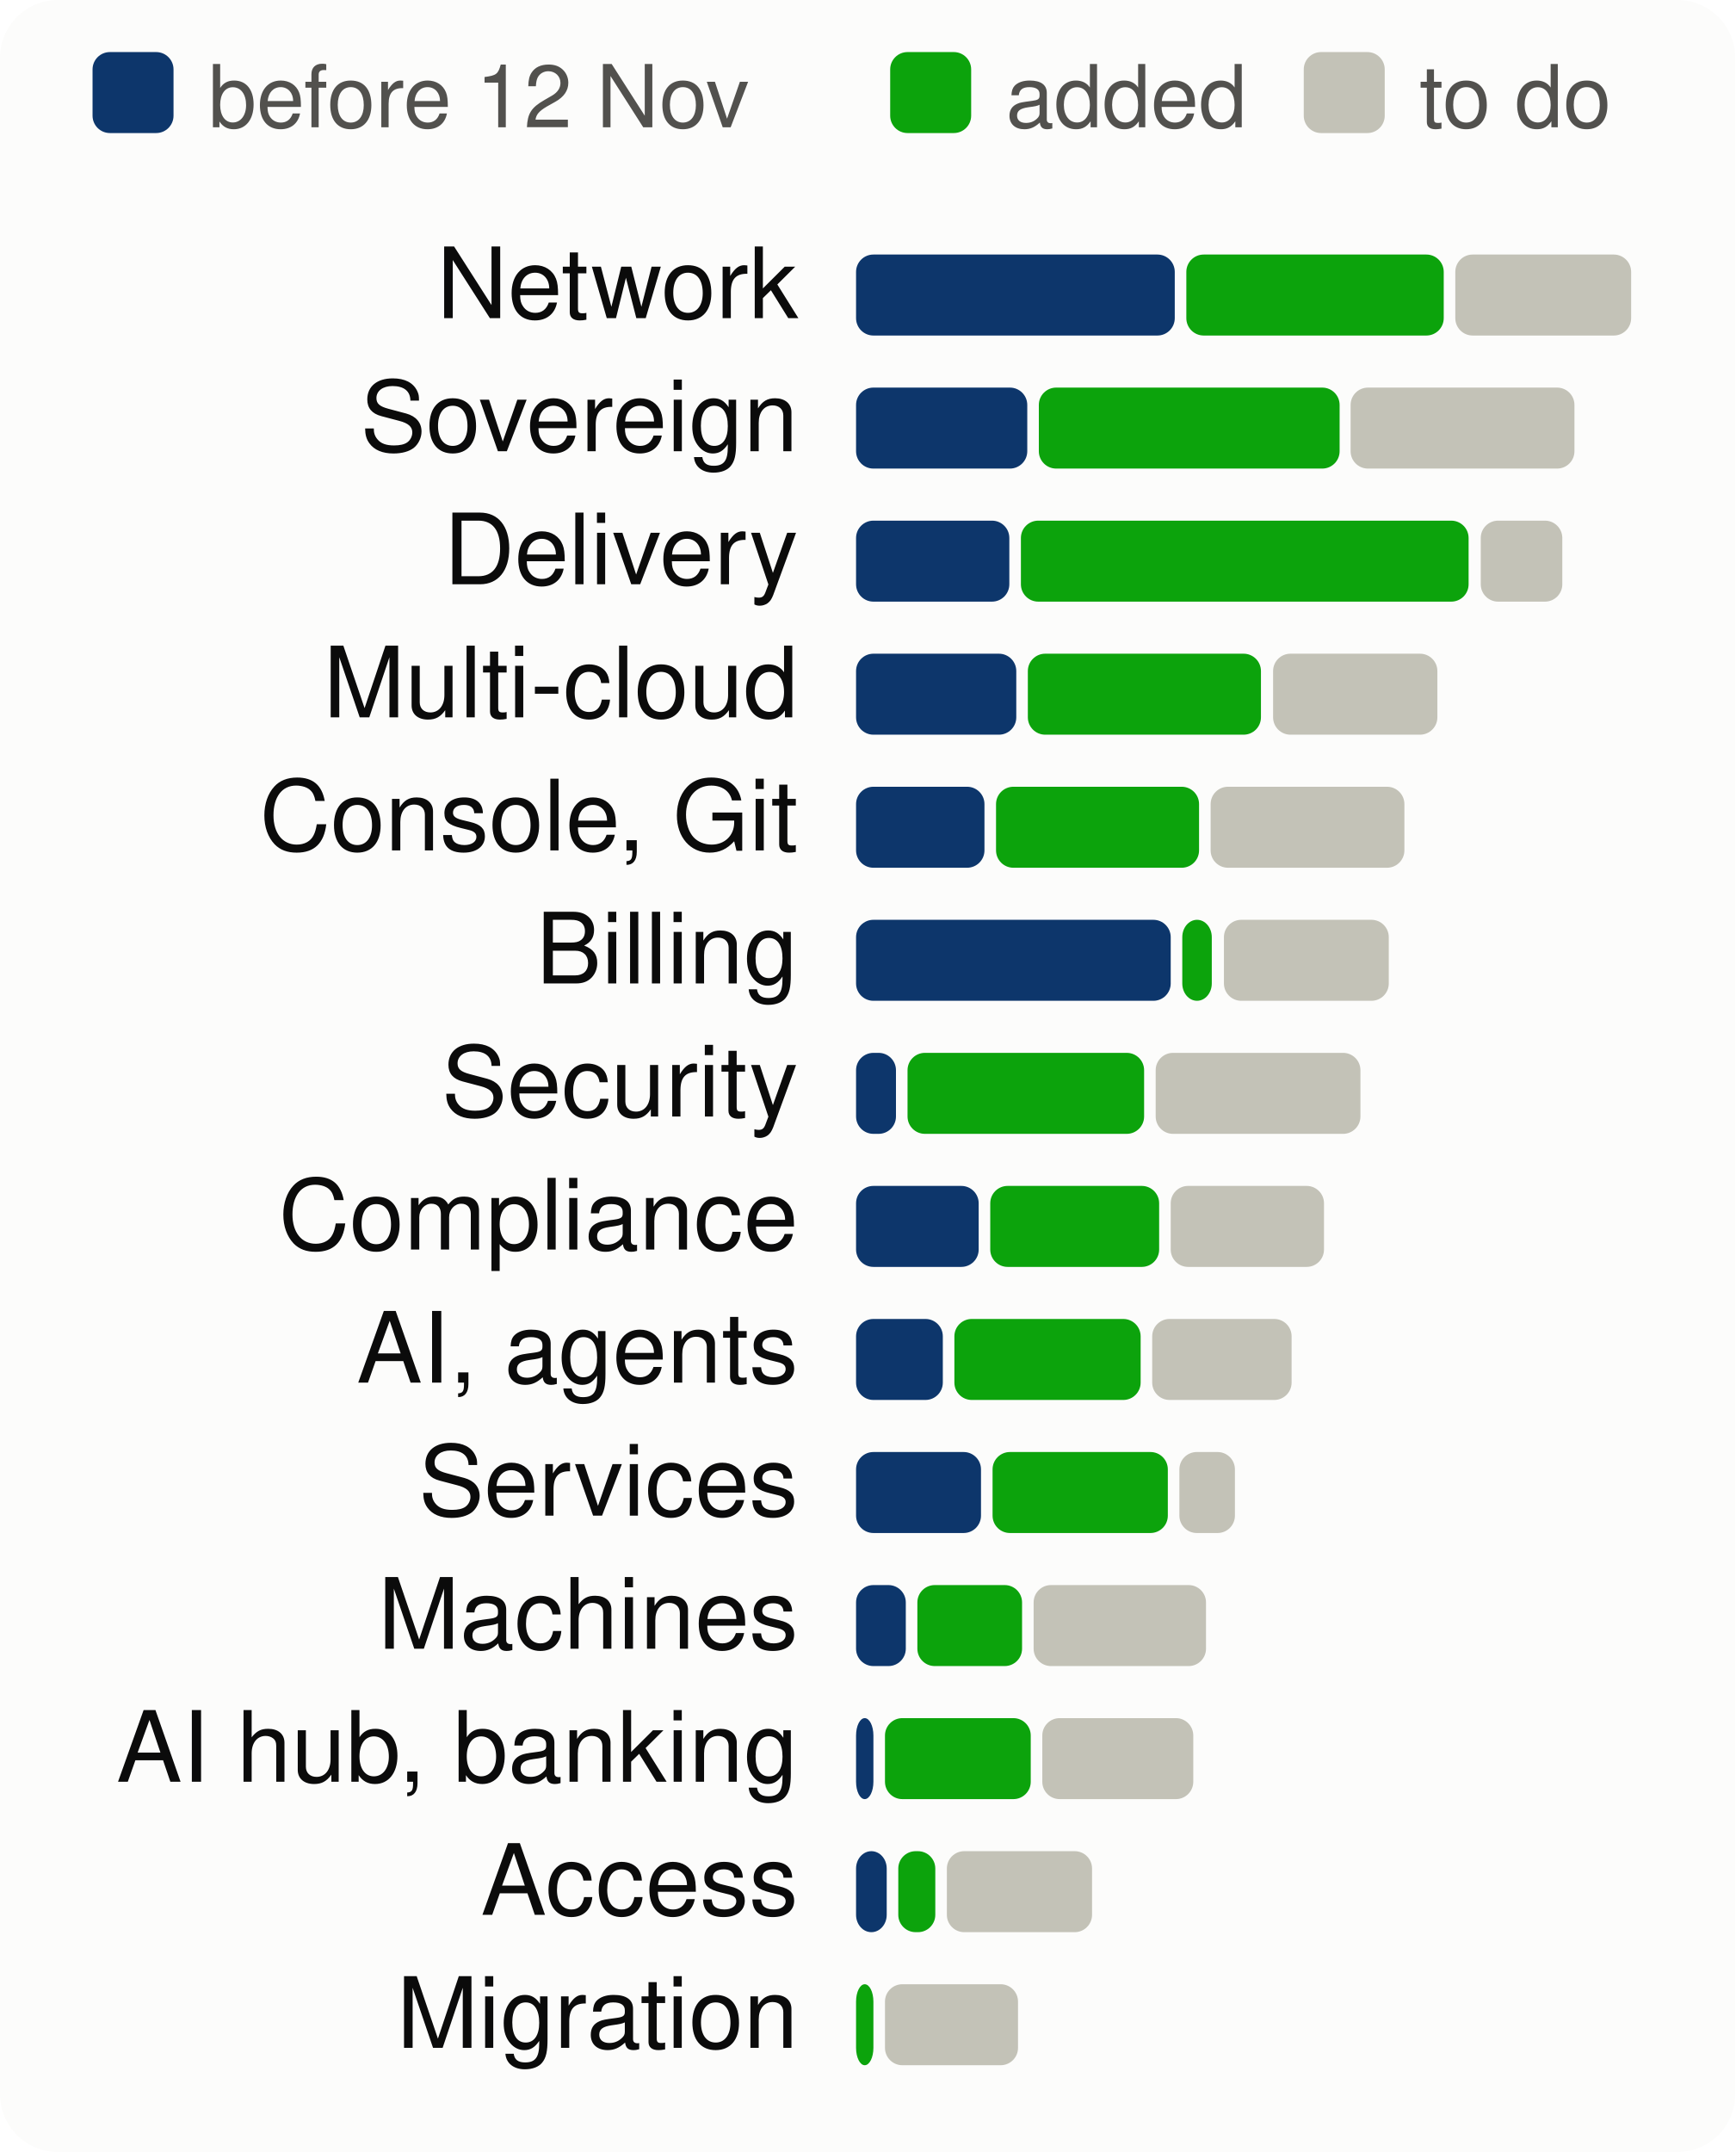
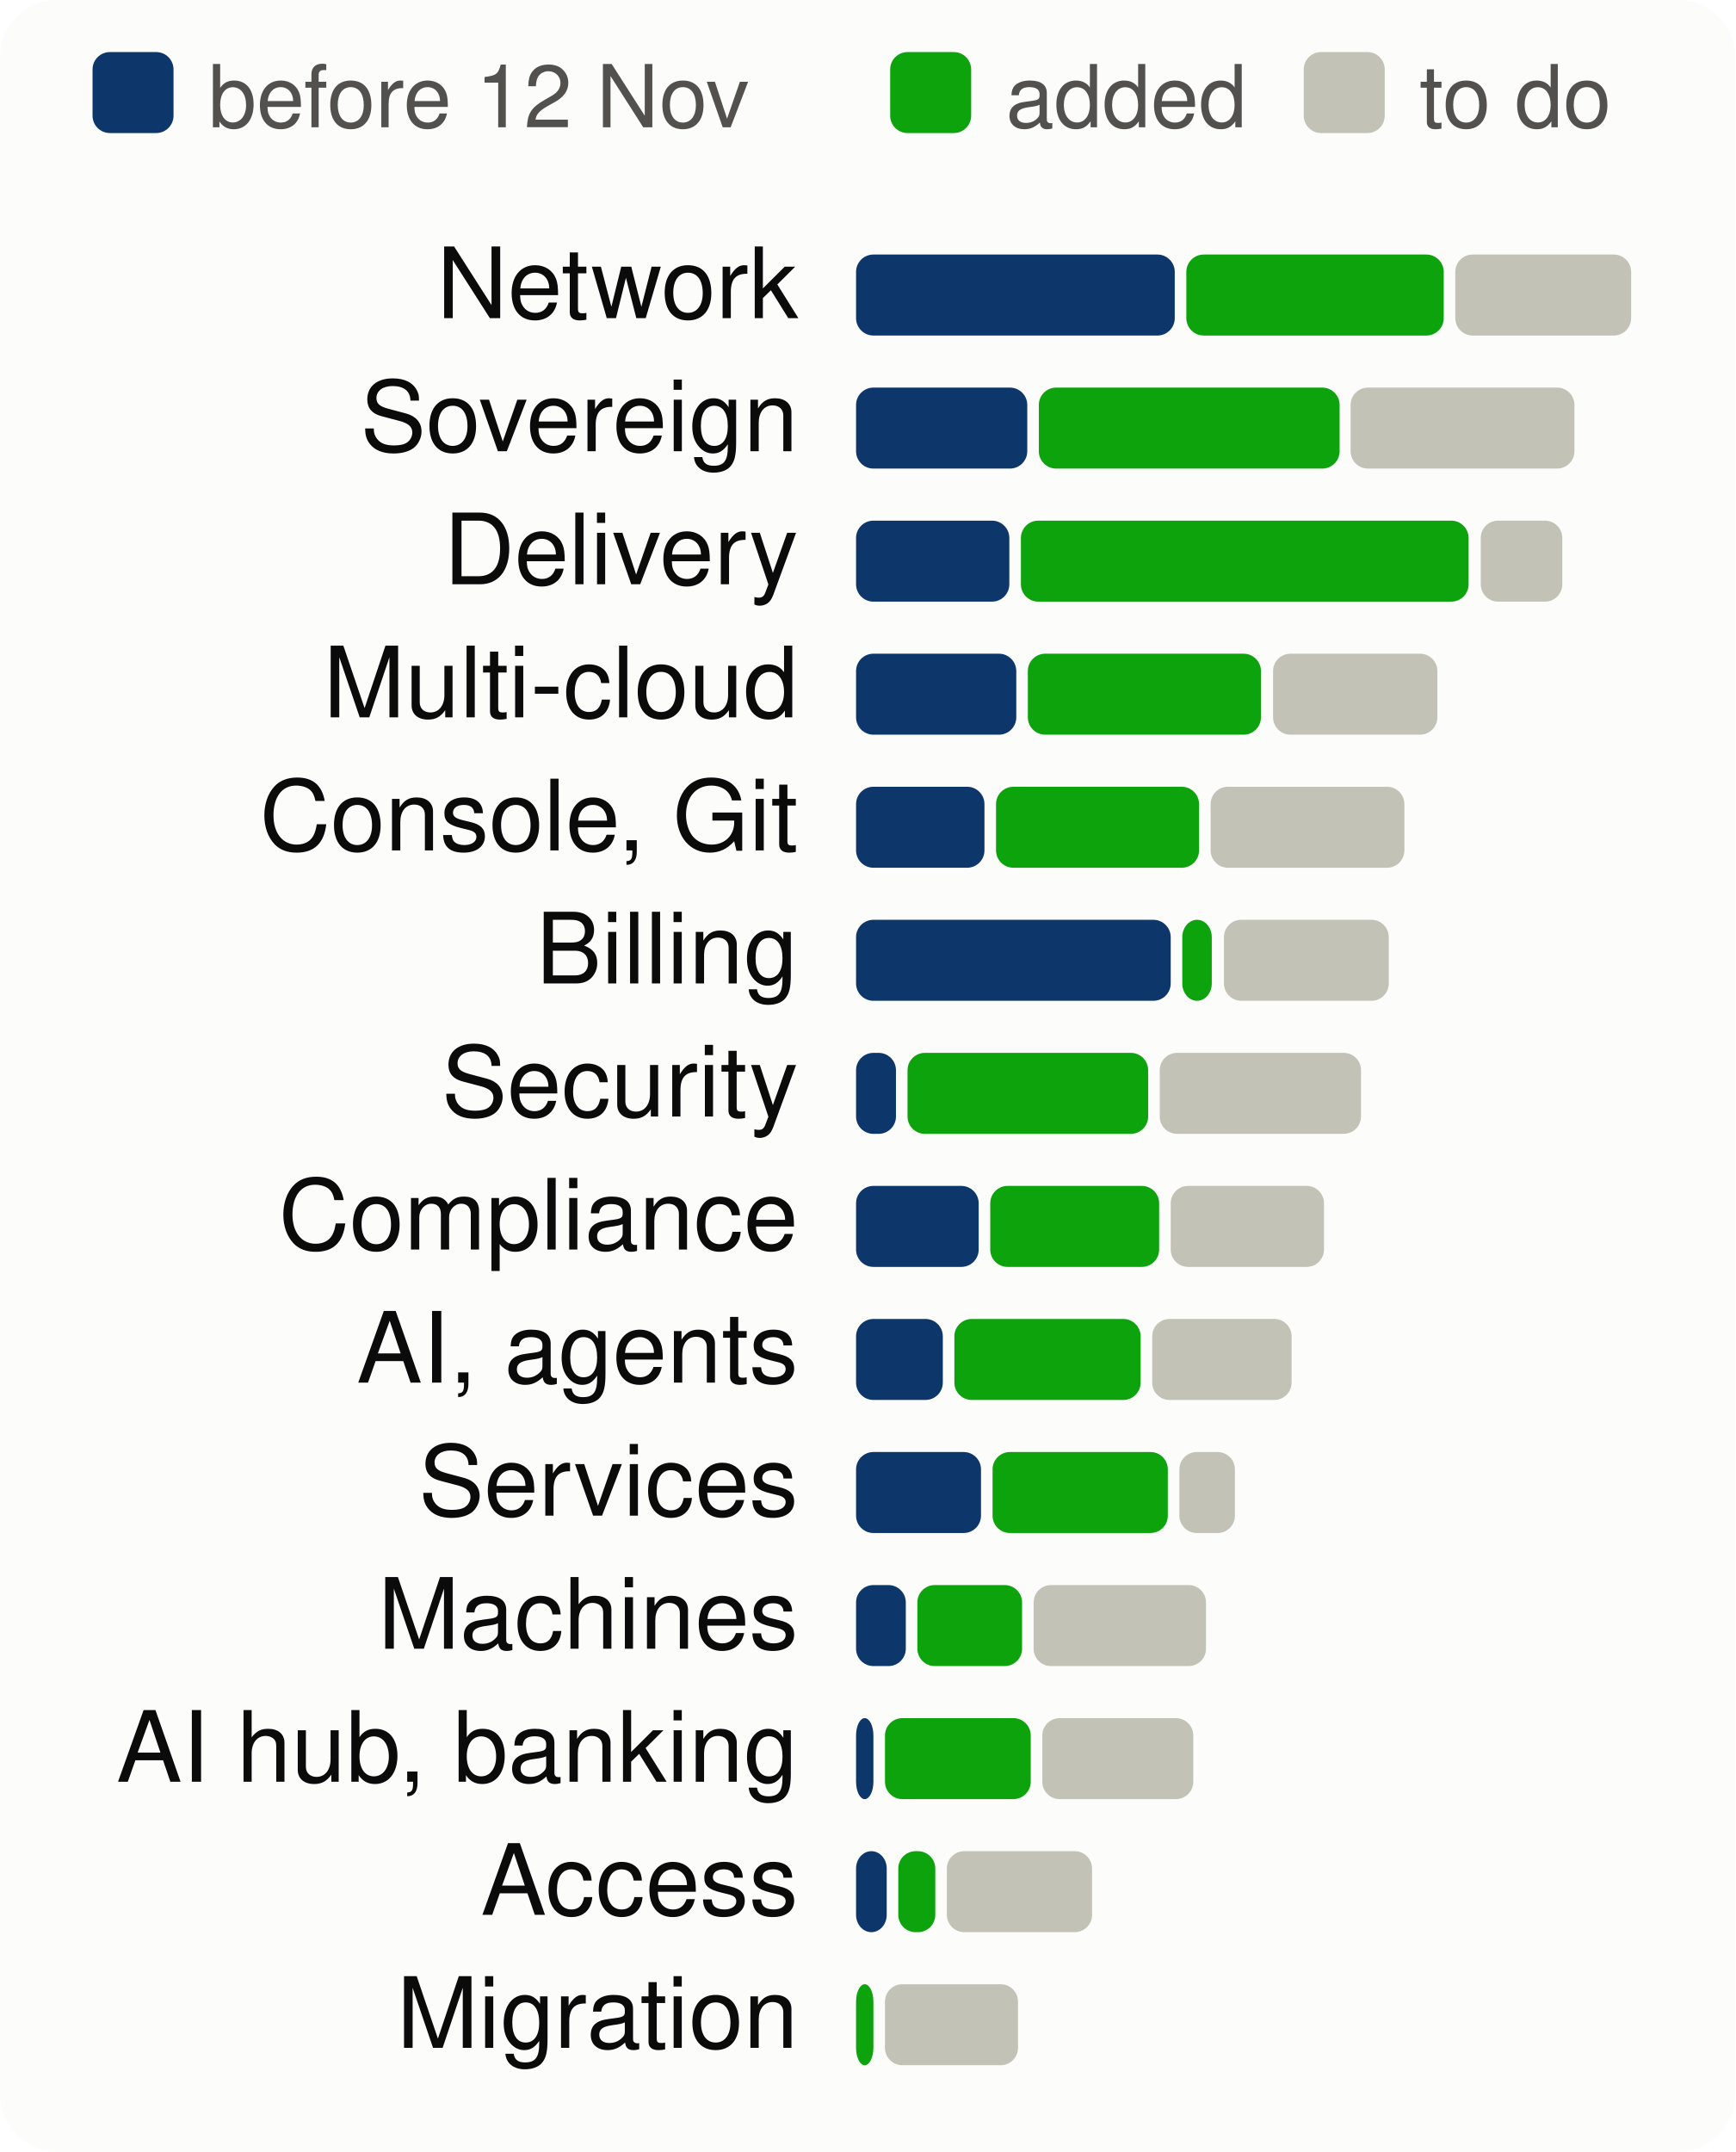
<svg xmlns="http://www.w3.org/2000/svg" viewBox="0 0 300 372" width="300" height="372" font-family="system-ui,-apple-system,Segoe UI,Helvetica,Arial,sans-serif" font-size="18" role="img" aria-label="Progress per product area, to scale">
  <style>.h{paint-order:stroke;stroke:#fcfcfb;stroke-width:3px;stroke-linejoin:round}.rg{stroke:#fcfcfb}@media (prefers-color-scheme: dark){.bg{fill:#1a1a19}.t1{fill:#f0efec}.t2{fill:#c3c2b7}.gr{stroke:#2c2c2a}.ax{stroke:#383835}.ld{stroke:#383835}.br{stroke:#c3c2b7}.m{stroke:#3987e5}.dp{stroke:#d95926}.v{stroke:#199e70}.i2{stroke:#c3c2b7}.i1{stroke:#f0efec}.f1{fill:#3987e5}.f2{fill:#d95926}.f3{fill:#199e70}.f4{fill:#c98500}.ev{fill:#c3c2b7}.inv{fill:#1a1a19}.done{fill:#cde2fb}.todo{fill:#52514e}.tile{fill:#262624}.h,.rg{stroke:#1a1a19}}</style>
  <rect width="300" height="372" rx="10" class="bg" fill="#fcfcfb" />
  <rect x="16" y="9" width="14" height="14" rx="3" class="done" fill="#0d366b" />
  <text x="36" y="22" class="t2" fill="#52514e" font-size="15">before 12 Nov</text>
  <rect x="153.9" y="9" width="14" height="14" rx="3" class="gain" fill="#0ca30c" />
  <text x="173.9" y="22" class="t2" fill="#52514e" font-size="15">added</text>
  <rect x="225.4" y="9" width="14" height="14" rx="3" class="todo" fill="#c3c2b7" />
  <text x="245.4" y="22" class="t2" fill="#52514e" font-size="15">to do</text>
  <text x="138" y="55" text-anchor="end" class="t1" fill="#0b0b0b" font-size="17">Network</text>
  <rect x="148.0" y="44" width="55.1" height="14" rx="3" class="done" fill="#0d366b" />
  <rect x="205.1" y="44" width="44.5" height="14" rx="3" class="gain" fill="#0ca30c" />
  <rect x="251.6" y="44" width="30.4" height="14" rx="3" class="todo" fill="#c3c2b7" />
  <text x="138" y="78" text-anchor="end" class="t1" fill="#0b0b0b" font-size="17">Sovereign</text>
  <rect x="148.0" y="67" width="29.6" height="14" rx="3" class="done" fill="#0d366b" />
  <rect x="179.6" y="67" width="52.0" height="14" rx="3" class="gain" fill="#0ca30c" />
  <rect x="233.5" y="67" width="38.7" height="14" rx="3" class="todo" fill="#c3c2b7" />
  <text x="138" y="101" text-anchor="end" class="t1" fill="#0b0b0b" font-size="17">Delivery</text>
  <rect x="148.0" y="90" width="26.5" height="14" rx="3" class="done" fill="#0d366b" />
  <rect x="176.5" y="90" width="77.4" height="14" rx="3" class="gain" fill="#0ca30c" />
  <rect x="256.0" y="90" width="14.1" height="14" rx="3" class="todo" fill="#c3c2b7" />
  <text x="138" y="124" text-anchor="end" class="t1" fill="#0b0b0b" font-size="17">Multi-cloud</text>
  <rect x="148.0" y="113" width="27.7" height="14" rx="3" class="done" fill="#0d366b" />
  <rect x="177.7" y="113" width="40.3" height="14" rx="3" class="gain" fill="#0ca30c" />
  <rect x="220.1" y="113" width="28.4" height="14" rx="3" class="todo" fill="#c3c2b7" />
  <text x="138" y="147" text-anchor="end" class="t1" fill="#0b0b0b" font-size="17">Console, Git</text>
  <rect x="148.0" y="136" width="22.2" height="14" rx="3" class="done" fill="#0d366b" />
  <rect x="172.2" y="136" width="35.1" height="14" rx="3" class="gain" fill="#0ca30c" />
  <rect x="209.3" y="136" width="33.5" height="14" rx="3" class="todo" fill="#c3c2b7" />
  <text x="138" y="170" text-anchor="end" class="t1" fill="#0b0b0b" font-size="17">Billing</text>
  <rect x="148.0" y="159" width="54.4" height="14" rx="3" class="done" fill="#0d366b" />
  <rect x="204.4" y="159" width="5.1" height="14" rx="3" class="gain" fill="#0ca30c" />
  <rect x="211.6" y="159" width="28.5" height="14" rx="3" class="todo" fill="#c3c2b7" />
  <text x="138" y="193" text-anchor="end" class="t1" fill="#0b0b0b" font-size="17">Security</text>
  <rect x="148.0" y="182" width="6.9" height="14" rx="3" class="done" fill="#0d366b" />
-   <rect x="156.9" y="182" width="40.9" height="14" rx="3" class="gain" fill="#0ca30c" />
-   <rect x="199.8" y="182" width="35.4" height="14" rx="3" class="todo" fill="#c3c2b7" />
+   <rect x="156.9" y="182" width="41.6" height="14" rx="3" class="gain" fill="#0ca30c" />
+   <rect x="200.5" y="182" width="34.8" height="14" rx="3" class="todo" fill="#c3c2b7" />
  <text x="138" y="216" text-anchor="end" class="t1" fill="#0b0b0b" font-size="17">Compliance</text>
  <rect x="148.0" y="205" width="21.2" height="14" rx="3" class="done" fill="#0d366b" />
  <rect x="171.2" y="205" width="29.2" height="14" rx="3" class="gain" fill="#0ca30c" />
  <rect x="202.4" y="205" width="26.5" height="14" rx="3" class="todo" fill="#c3c2b7" />
  <text x="138" y="239" text-anchor="end" class="t1" fill="#0b0b0b" font-size="17">AI, agents</text>
  <rect x="148.0" y="228" width="15.0" height="14" rx="3" class="done" fill="#0d366b" />
  <rect x="165.0" y="228" width="32.2" height="14" rx="3" class="gain" fill="#0ca30c" />
  <rect x="199.2" y="228" width="24.1" height="14" rx="3" class="todo" fill="#c3c2b7" />
  <text x="138" y="262" text-anchor="end" class="t1" fill="#0b0b0b" font-size="17">Services</text>
  <rect x="148.0" y="251" width="21.6" height="14" rx="3" class="done" fill="#0d366b" />
  <rect x="171.6" y="251" width="30.3" height="14" rx="3" class="gain" fill="#0ca30c" />
  <rect x="203.9" y="251" width="9.6" height="14" rx="3" class="todo" fill="#c3c2b7" />
  <text x="138" y="285" text-anchor="end" class="t1" fill="#0b0b0b" font-size="17">Machines</text>
  <rect x="148.0" y="274" width="8.6" height="14" rx="3" class="done" fill="#0d366b" />
  <rect x="158.6" y="274" width="18.1" height="14" rx="3" class="gain" fill="#0ca30c" />
  <rect x="178.7" y="274" width="29.8" height="14" rx="3" class="todo" fill="#c3c2b7" />
  <text x="138" y="308" text-anchor="end" class="t1" fill="#0b0b0b" font-size="17">AI hub, banking</text>
  <rect x="148.0" y="297" width="3.0" height="14" rx="3" class="done" fill="#0d366b" />
  <rect x="153.0" y="297" width="25.2" height="14" rx="3" class="gain" fill="#0ca30c" />
  <rect x="180.2" y="297" width="26.1" height="14" rx="3" class="todo" fill="#c3c2b7" />
  <text x="138" y="331" text-anchor="end" class="t1" fill="#0b0b0b" font-size="17">Access</text>
  <rect x="148.0" y="320" width="5.3" height="14" rx="3" class="done" fill="#0d366b" />
  <rect x="155.3" y="320" width="6.4" height="14" rx="3" class="gain" fill="#0ca30c" />
  <rect x="163.7" y="320" width="25.1" height="14" rx="3" class="todo" fill="#c3c2b7" />
  <text x="138" y="354" text-anchor="end" class="t1" fill="#0b0b0b" font-size="17">Migration</text>
  <rect x="148.0" y="343" width="3.0" height="14" rx="3" class="gain" fill="#0ca30c" />
  <rect x="153.0" y="343" width="23.0" height="14" rx="3" class="todo" fill="#c3c2b7" />
</svg>
